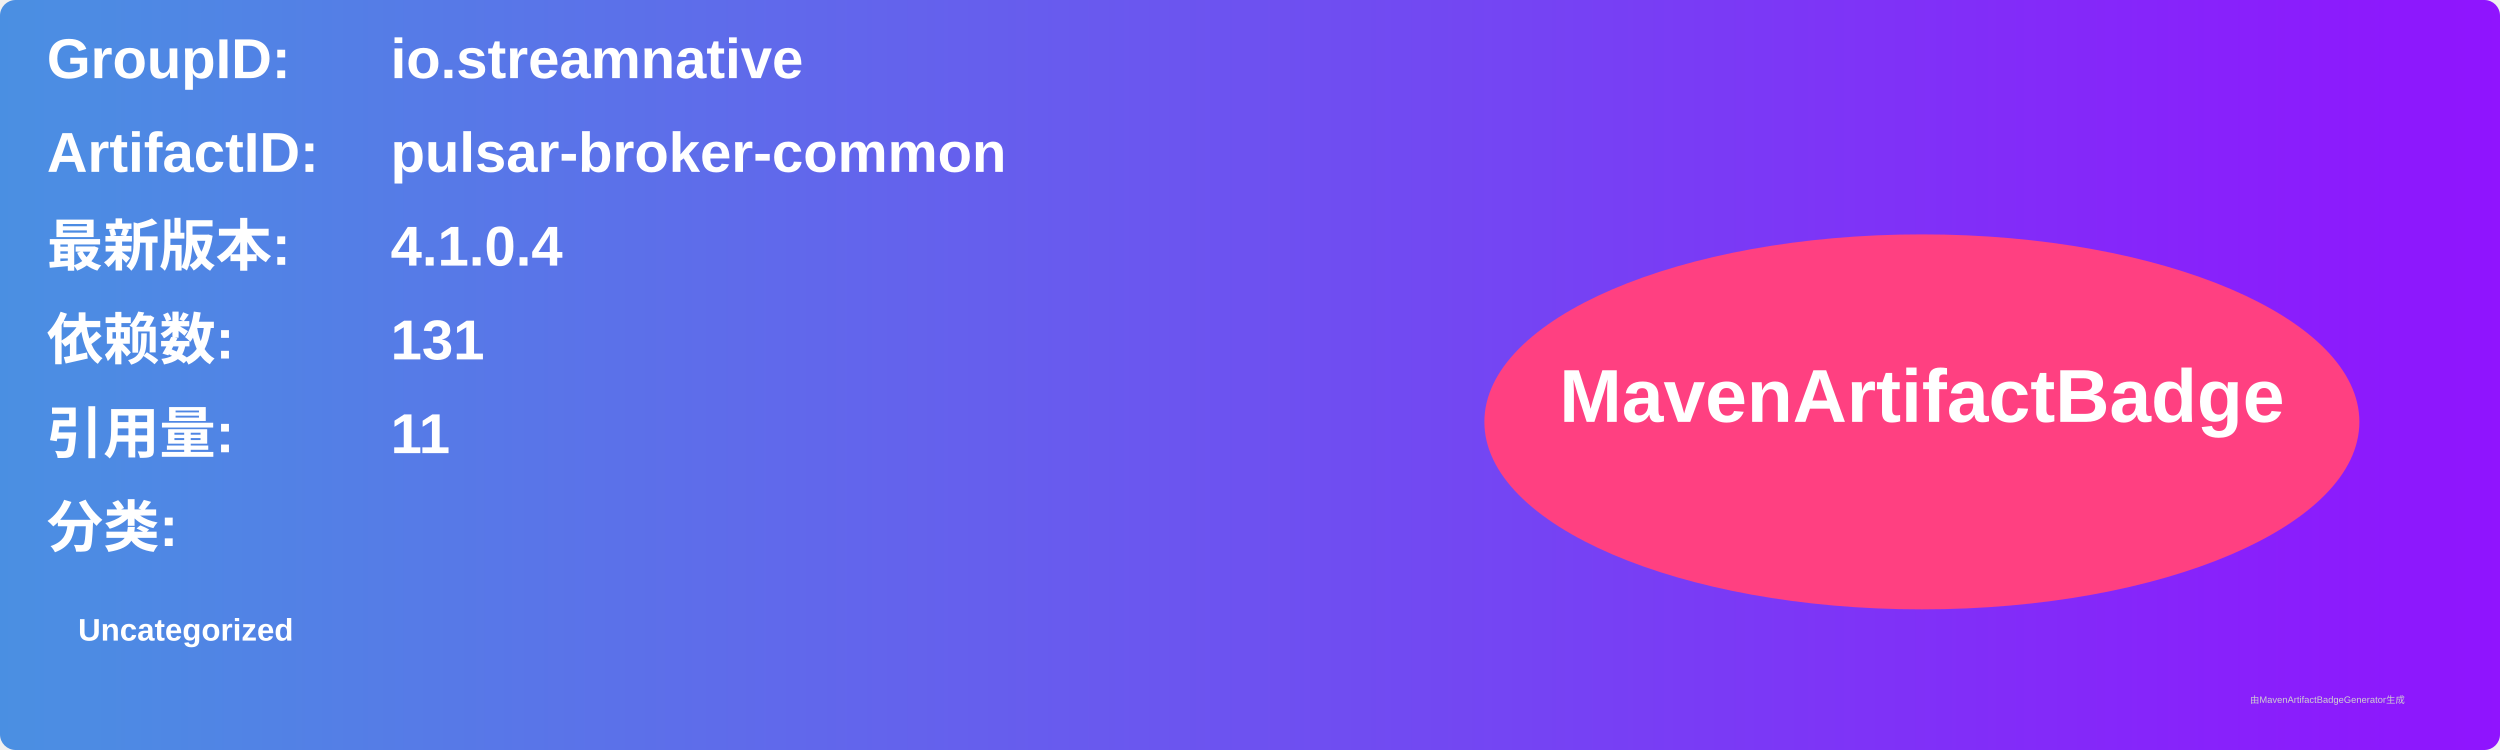
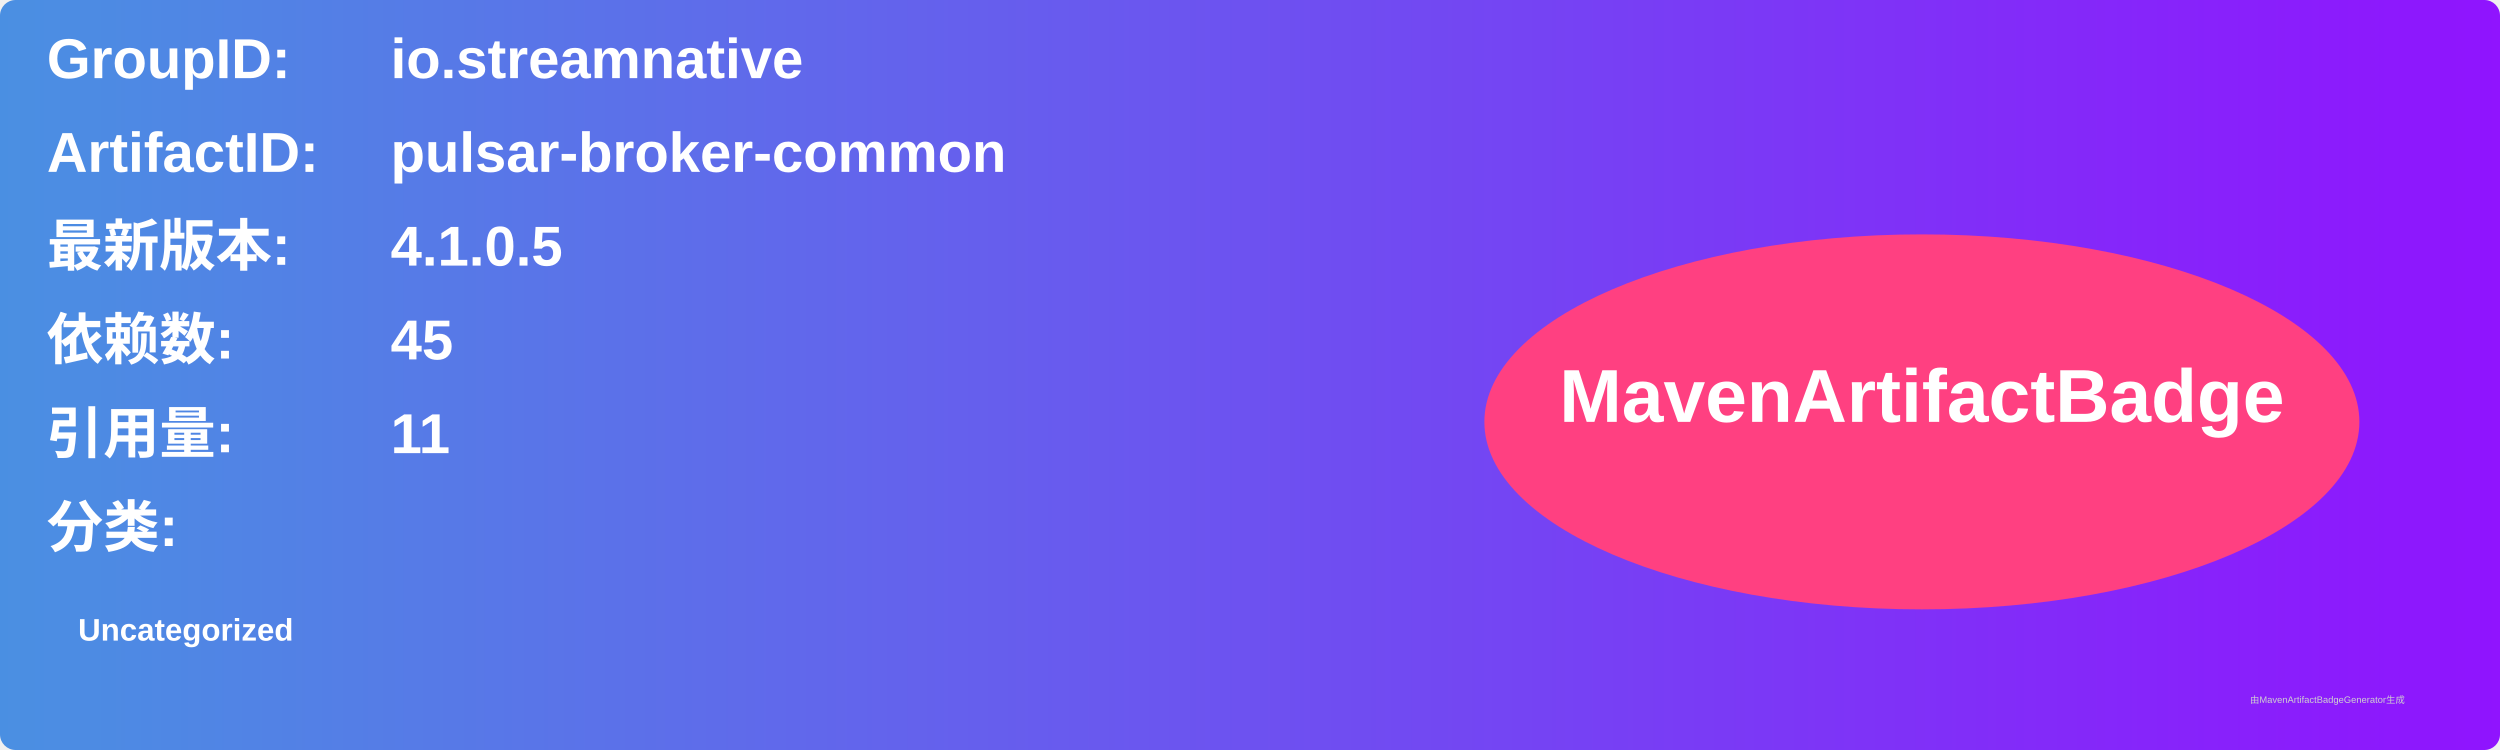
<svg xmlns="http://www.w3.org/2000/svg" width="800" height="240" viewBox="0 0 800 240">
  <linearGradient id="grad" x1="0%" y1="0%" x2="100%" y2="0%">
    <stop offset="0%" stop-color="#4a90e2" />
    <stop offset="100%" stop-color="#9013fe" />
  </linearGradient>
  <rect width="100%" height="100%" rx="5" ry="5" fill="url(#grad)" />
  <g transform="translate(15, 15)">
    <text x="0" y="10" font-family="Arial" font-size="18" fill="white" font-weight="bold" width="260">GroupID:</text>
    <text x="110" y="10" font-family="Arial" font-size="18" fill="white" font-weight="bold" width="460">io.streamnative</text>
    <text x="0" y="40" font-family="Arial" font-size="18" fill="white" font-weight="bold" width="260">ArtifactID:</text>
    <text x="110" y="40" font-family="Arial" font-size="18" fill="white" font-weight="bold" width="460">pulsar-broker-common</text>
    <text x="0" y="70" font-family="Arial" font-size="18" fill="white" font-weight="bold">最新版本:</text>
    <text x="110" y="70" font-family="Arial" font-size="18" fill="white" font-weight="bold">
-       <tspan font-weight="bold">4.1.0.4</tspan>
+       <tspan font-weight="bold">4.1.0.5</tspan>
    </text>
    <text x="0" y="100" font-family="Arial" font-size="18" fill="white" font-weight="bold">依赖数: </text>
    <text x="110" y="100" font-family="Arial" font-size="18" fill="white">
-       <tspan font-weight="bold">131</tspan>
+       <tspan font-weight="bold">45</tspan>
    </text>
    <text x="0" y="130" font-family="Arial" font-size="18" fill="white" font-weight="bold">引用量: </text>
    <text x="110" y="130" font-family="Arial" font-size="18" fill="white">
      <tspan font-weight="bold">11</tspan>
    </text>
    <text x="0" y="160" font-family="Arial" font-size="18" fill="white" font-weight="bold">分类:</text>
    <text x="10" y="190" font-family="Arial" font-size="10" fill="white">
      <tspan font-weight="bold">Uncategorized</tspan>
    </text>
    <ellipse cx="600" cy="120" rx="140" ry="60" fill="#ff4081" />
    <text x="600" y="120" text-anchor="middle" font-family="Arial" font-size="24" fill="white" font-weight="bold">MavenArtifactBadge</text>
  </g>
  <text x="720" y="225" font-family="Arial" font-size="3" fill="#d0d0d0">由MavenArtifactBadgeGenerator生成</text>
</svg>
